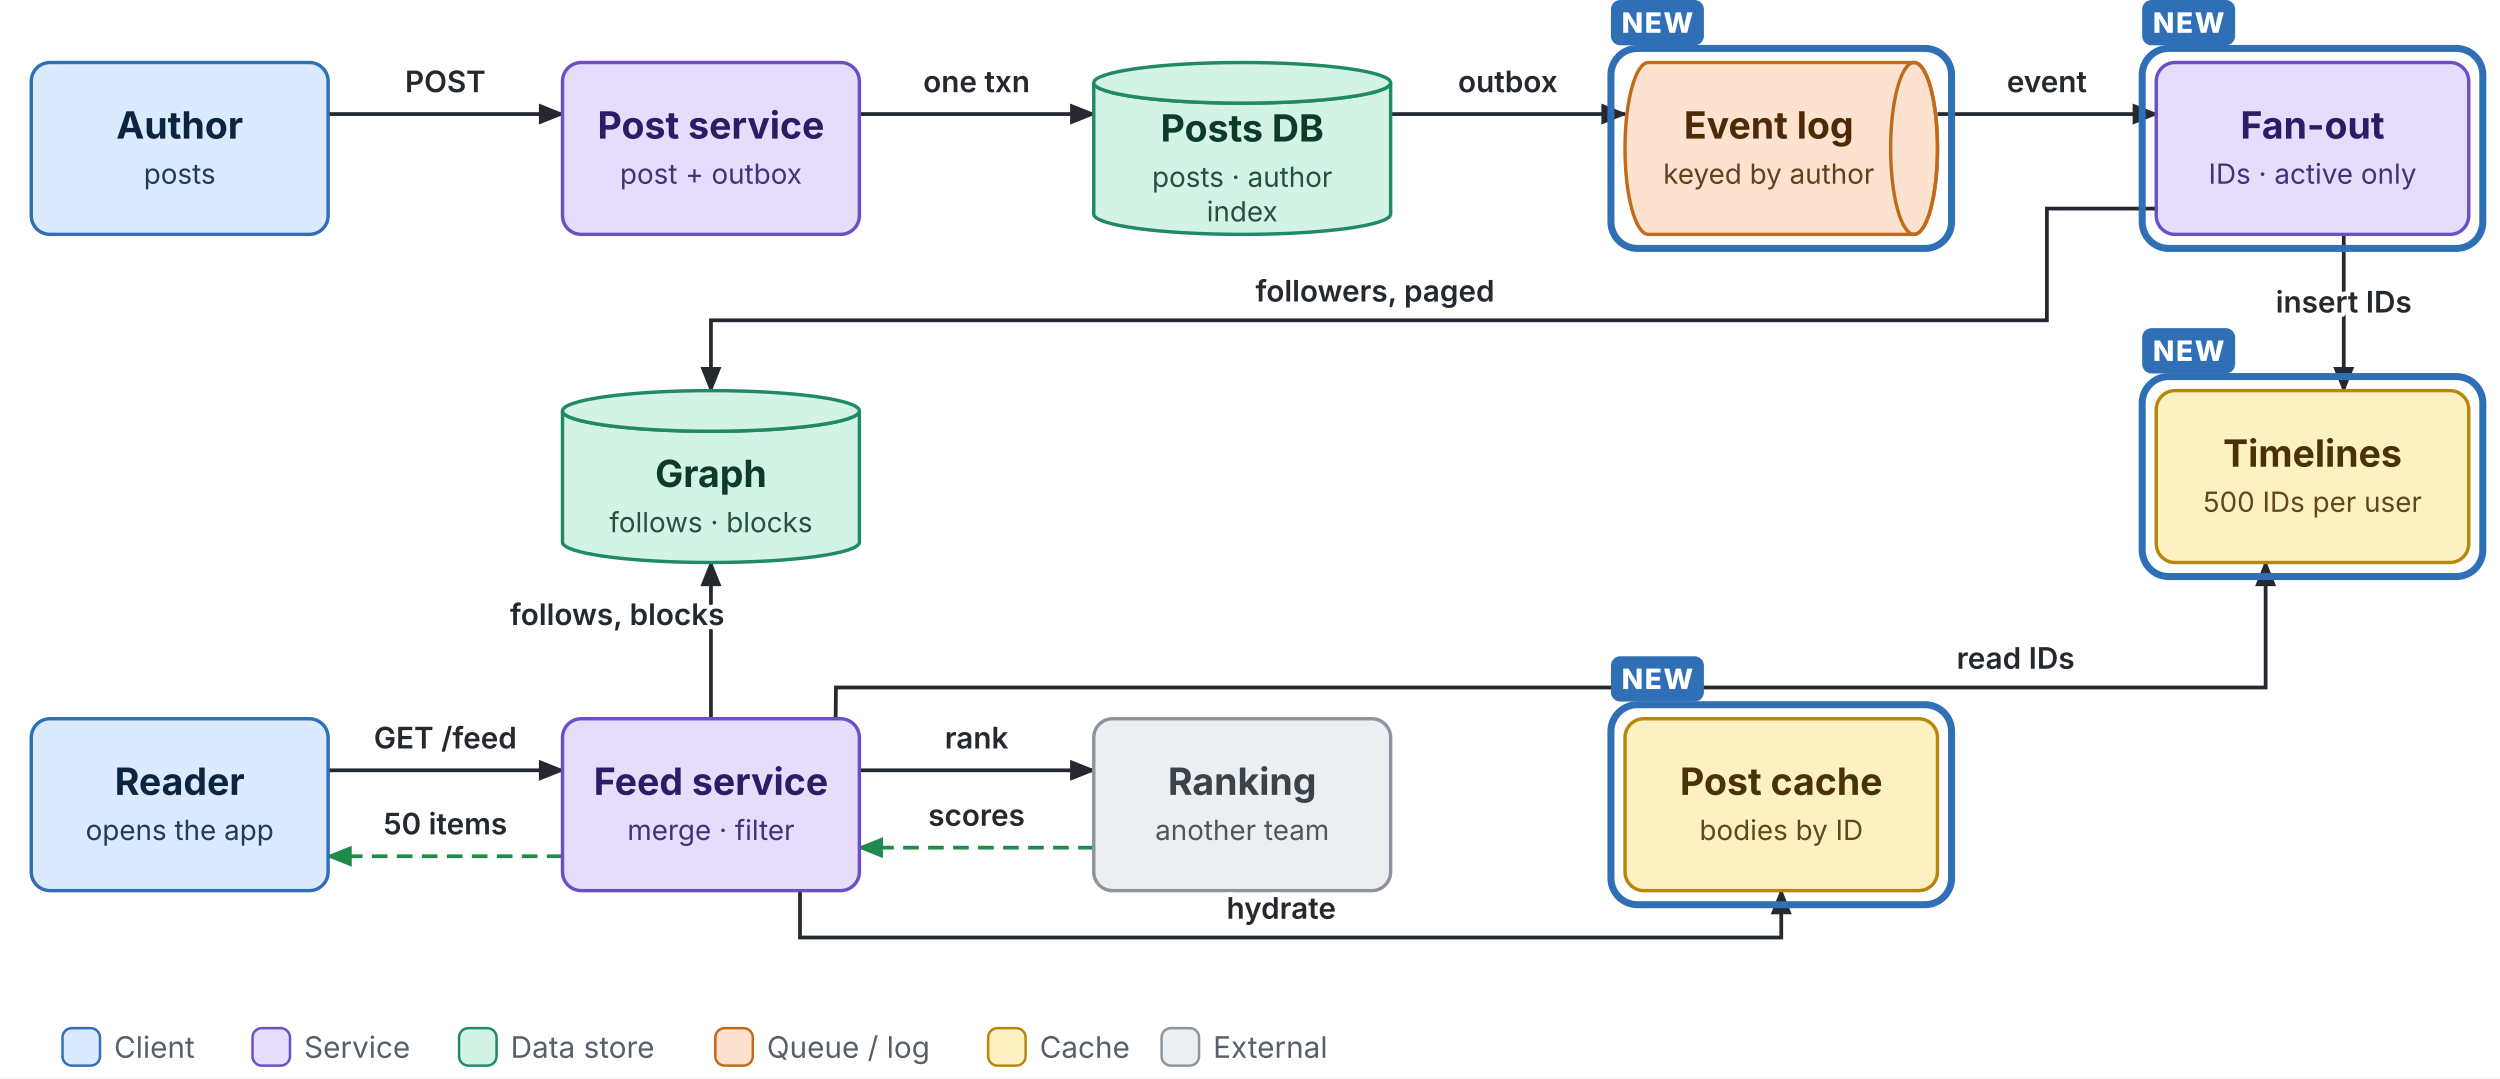
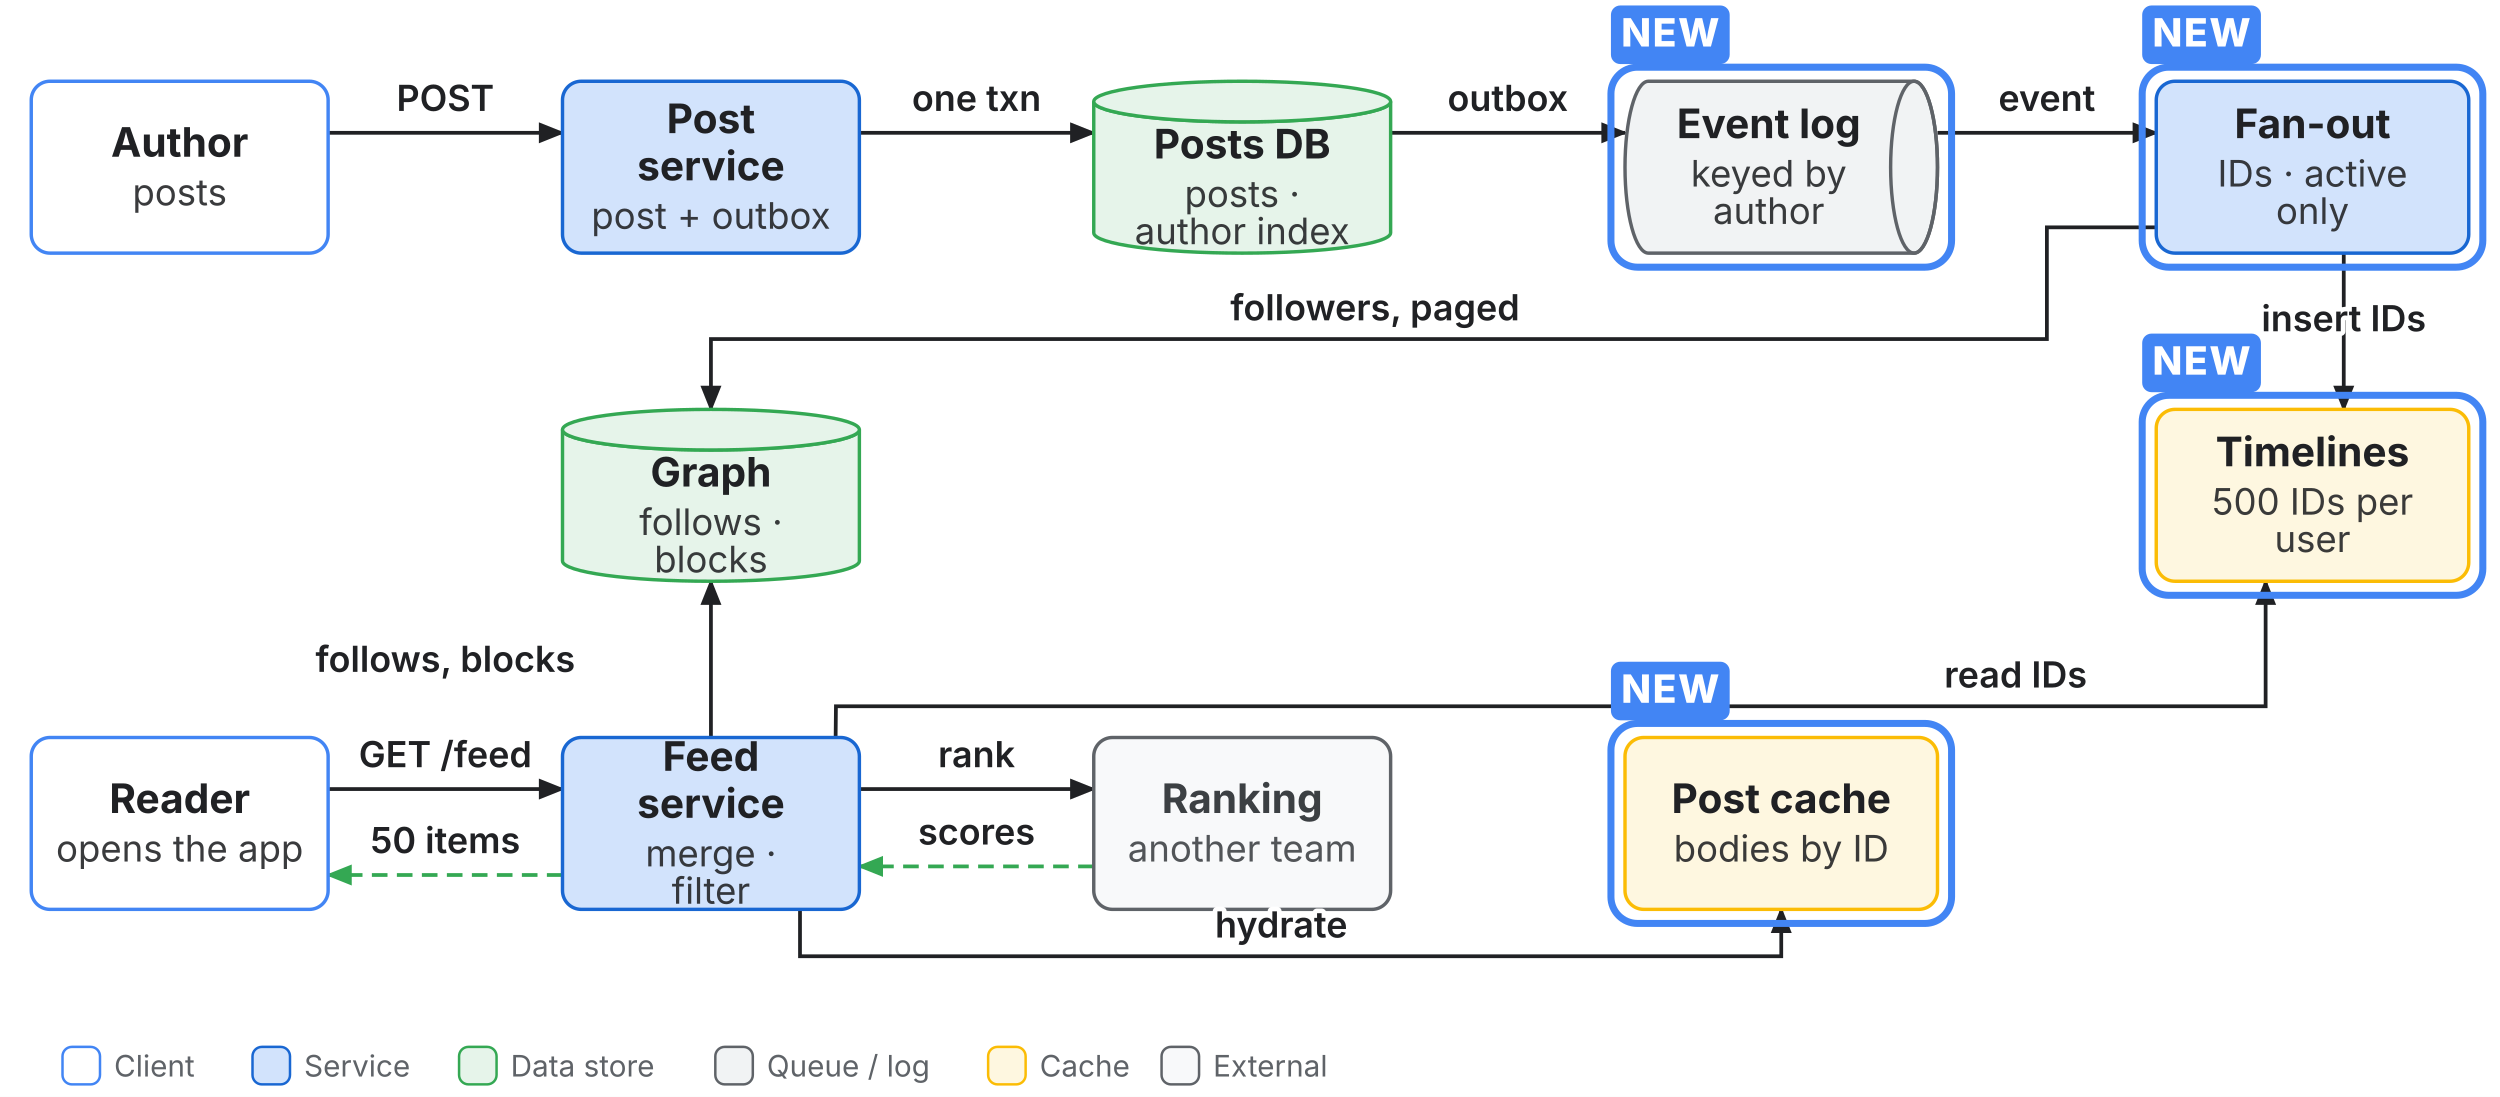
- <svg xmlns="http://www.w3.org/2000/svg" class="base" viewBox="0 0 1600 690" width="1600" height="690">
+ <svg xmlns="http://www.w3.org/2000/svg" class="base" viewBox="0 -12 1600 702" width="1600" height="702">
  <defs>
-     <marker id="bs-1f8a4c" viewBox="0 0 10 10" refX="9" refY="5" markerWidth="7" markerHeight="7" orient="auto">
-       <path d="M0,1 L10,5 L0,9 z" fill="#1f8a4c" />
+     <marker id="bs-202124" viewBox="0 0 10 10" refX="9" refY="5" markerWidth="7" markerHeight="7" orient="auto">
+       <path d="M0,1 L10,5 L0,9 z" fill="#202124" />
    </marker>
-     <marker id="bs-s-1f8a4c" viewBox="0 0 10 10" refX="1" refY="5" markerWidth="7" markerHeight="7" orient="auto">
-       <path d="M10,1 L0,5 L10,9 z" fill="#1f8a4c" />
+     <marker id="bs-s-202124" viewBox="0 0 10 10" refX="1" refY="5" markerWidth="7" markerHeight="7" orient="auto">
+       <path d="M10,1 L0,5 L10,9 z" fill="#202124" />
    </marker>
-     <marker id="bs-24292f" viewBox="0 0 10 10" refX="9" refY="5" markerWidth="7" markerHeight="7" orient="auto">
-       <path d="M0,1 L10,5 L0,9 z" fill="#24292f" />
+     <marker id="bs-34a853" viewBox="0 0 10 10" refX="9" refY="5" markerWidth="7" markerHeight="7" orient="auto">
+       <path d="M0,1 L10,5 L0,9 z" fill="#34a853" />
    </marker>
-     <marker id="bs-s-24292f" viewBox="0 0 10 10" refX="1" refY="5" markerWidth="7" markerHeight="7" orient="auto">
-       <path d="M10,1 L0,5 L10,9 z" fill="#24292f" />
+     <marker id="bs-s-34a853" viewBox="0 0 10 10" refX="1" refY="5" markerWidth="7" markerHeight="7" orient="auto">
+       <path d="M10,1 L0,5 L10,9 z" fill="#34a853" />
    </marker>
  </defs>
-   <rect width="1600" height="690" fill="#ffffff" />
-   <path d="M210.0,73.0 L360.0,73.0" fill="none" stroke="#24292f" stroke-width="2.4" marker-end="url(#bs-24292f)" />
-   <path d="M550.0,73.0 L700.0,73.0" fill="none" stroke="#24292f" stroke-width="2.4" marker-end="url(#bs-24292f)" />
-   <path d="M890.0,73.0 L1040.0,73.0" fill="none" stroke="#24292f" stroke-width="2.4" marker-end="url(#bs-24292f)" />
-   <path d="M1240.0,73.0 L1380.0,73.0" fill="none" stroke="#24292f" stroke-width="2.4" marker-end="url(#bs-24292f)" />
-   <path d="M1380.0,133.5 L1310.0,133.5 L1310.0,205.0 L455.0,205.0 L455.0,250.0" fill="none" stroke="#24292f" stroke-width="2.4" marker-end="url(#bs-24292f)" />
-   <path d="M1500.0,150.0 L1500.0,250.0" fill="none" stroke="#24292f" stroke-width="2.4" marker-end="url(#bs-24292f)" />
-   <path d="M210.0,493.0 L360.0,493.0" fill="none" stroke="#24292f" stroke-width="2.4" marker-end="url(#bs-24292f)" />
-   <path d="M360.0,548.0 L210.0,548.0" fill="none" stroke="#1f8a4c" stroke-width="2.4" stroke-dasharray="10 6" marker-end="url(#bs-1f8a4c)" />
-   <path d="M455.0,460.0 L455.0,360.0" fill="none" stroke="#24292f" stroke-width="2.4" marker-end="url(#bs-24292f)" />
-   <path d="M534.8,460.0 L535.0,440.0 L1450.0,440.0 L1450.0,360.0" fill="none" stroke="#24292f" stroke-width="2.4" marker-end="url(#bs-24292f)" />
-   <path d="M550.0,493.0 L700.0,493.0" fill="none" stroke="#24292f" stroke-width="2.4" marker-end="url(#bs-24292f)" />
-   <path d="M700.0,542.5 L550.0,542.5" fill="none" stroke="#1f8a4c" stroke-width="2.4" stroke-dasharray="10 6" marker-end="url(#bs-1f8a4c)" />
-   <path d="M512.0,570.0 L512.0,600.0 L1140.0,600.0 L1140.0,570.0" fill="none" stroke="#24292f" stroke-width="2.4" marker-end="url(#bs-24292f)" />
-   <rect x="20" y="40" width="190" height="110" rx="12" fill="#dbeafe" stroke="#2f6fb5" stroke-width="2.2" />
-   <text x="115.0" y="88.7" text-anchor="middle" font-family="Inter, Helvetica, Arial, sans-serif" font-size="24" font-weight="700" fill="#0b2540">Author</text>
-   <text x="115.0" y="117.6" text-anchor="middle" font-family="Inter, Helvetica, Arial, sans-serif" font-size="17.8" fill="#0b2540" fill-opacity="0.88">posts</text>
-   <rect x="360" y="40" width="190" height="110" rx="12" fill="#e6dcfb" stroke="#6b4fc4" stroke-width="2.2" />
-   <text x="455.0" y="88.7" text-anchor="middle" font-family="Inter, Helvetica, Arial, sans-serif" font-size="24" font-weight="700" fill="#2a1d66">Post service</text>
-   <text x="455.0" y="117.6" text-anchor="middle" font-family="Inter, Helvetica, Arial, sans-serif" font-size="17.8" fill="#2a1d66" fill-opacity="0.88">post + outbox</text>
-   <path d="M700,53 a95.0,13 0 0,0 190,0 v84 a95.0,13 0 0,1 -190,0 z" fill="#d3f3e6" stroke="#1f8a63" stroke-width="2.2" />
-   <ellipse cx="795.0" cy="53" rx="95.0" ry="13" fill="#d3f3e6" stroke="#1f8a63" stroke-width="2.2" />
-   <text x="795.0" y="90.6" text-anchor="middle" font-family="Inter, Helvetica, Arial, sans-serif" font-size="24" font-weight="700" fill="#0d3b2a">Posts DB</text>
-   <text x="795.0" y="119.6" text-anchor="middle" font-family="Inter, Helvetica, Arial, sans-serif" font-size="17.8" fill="#0d3b2a" fill-opacity="0.88">posts · author</text>
-   <text x="795.0" y="141.7" text-anchor="middle" font-family="Inter, Helvetica, Arial, sans-serif" font-size="17.8" fill="#0d3b2a" fill-opacity="0.88">index</text>
-   <path d="M1055,40 h170 a15,55.0 0 0,1 0,110 h-170 a15,55.0 0 0,1 0,-110 z" fill="#fde3cf" stroke="#c26a1b" stroke-width="2.2" />
-   <ellipse cx="1225" cy="95.0" rx="15" ry="55.0" fill="none" stroke="#c26a1b" stroke-width="2.2" />
-   <text x="1132.0" y="88.7" text-anchor="middle" font-family="Inter, Helvetica, Arial, sans-serif" font-size="24" font-weight="700" fill="#4f2a08">Event log</text>
-   <text x="1132.0" y="117.6" text-anchor="middle" font-family="Inter, Helvetica, Arial, sans-serif" font-size="17.8" fill="#4f2a08" fill-opacity="0.88">keyed by author</text>
-   <rect x="1380" y="40" width="200" height="110" rx="12" fill="#e6dcfb" stroke="#6b4fc4" stroke-width="2.2" />
-   <text x="1480.0" y="88.7" text-anchor="middle" font-family="Inter, Helvetica, Arial, sans-serif" font-size="24" font-weight="700" fill="#2a1d66">Fan-out</text>
-   <text x="1480.0" y="117.6" text-anchor="middle" font-family="Inter, Helvetica, Arial, sans-serif" font-size="17.8" fill="#2a1d66" fill-opacity="0.88">IDs · active only</text>
-   <path d="M360,263 a95.0,13 0 0,0 190,0 v84 a95.0,13 0 0,1 -190,0 z" fill="#d3f3e6" stroke="#1f8a63" stroke-width="2.2" />
-   <ellipse cx="455.0" cy="263" rx="95.0" ry="13" fill="#d3f3e6" stroke="#1f8a63" stroke-width="2.2" />
-   <text x="455.0" y="311.7" text-anchor="middle" font-family="Inter, Helvetica, Arial, sans-serif" font-size="24" font-weight="700" fill="#0d3b2a">Graph</text>
-   <text x="455.0" y="340.6" text-anchor="middle" font-family="Inter, Helvetica, Arial, sans-serif" font-size="17.8" fill="#0d3b2a" fill-opacity="0.88">follows · blocks</text>
-   <rect x="1380" y="250" width="200" height="110" rx="12" fill="#fdf0c2" stroke="#b7860b" stroke-width="2.2" />
-   <text x="1480.0" y="298.7" text-anchor="middle" font-family="Inter, Helvetica, Arial, sans-serif" font-size="24" font-weight="700" fill="#4a3207">Timelines</text>
-   <text x="1480.0" y="327.6" text-anchor="middle" font-family="Inter, Helvetica, Arial, sans-serif" font-size="17.8" fill="#4a3207" fill-opacity="0.88">500 IDs per user</text>
-   <rect x="20" y="460" width="190" height="110" rx="12" fill="#dbeafe" stroke="#2f6fb5" stroke-width="2.2" />
-   <text x="115.0" y="508.7" text-anchor="middle" font-family="Inter, Helvetica, Arial, sans-serif" font-size="24" font-weight="700" fill="#0b2540">Reader</text>
-   <text x="115.0" y="537.6" text-anchor="middle" font-family="Inter, Helvetica, Arial, sans-serif" font-size="17.8" fill="#0b2540" fill-opacity="0.88">opens the app</text>
-   <rect x="360" y="460" width="190" height="110" rx="12" fill="#e6dcfb" stroke="#6b4fc4" stroke-width="2.2" />
-   <text x="455.0" y="508.7" text-anchor="middle" font-family="Inter, Helvetica, Arial, sans-serif" font-size="24" font-weight="700" fill="#2a1d66">Feed service</text>
-   <text x="455.0" y="537.6" text-anchor="middle" font-family="Inter, Helvetica, Arial, sans-serif" font-size="17.8" fill="#2a1d66" fill-opacity="0.88">merge · filter</text>
-   <rect x="700" y="460" width="190" height="110" rx="12" fill="#eceff2" stroke="#8c959f" stroke-width="2.2" />
-   <text x="795.0" y="508.7" text-anchor="middle" font-family="Inter, Helvetica, Arial, sans-serif" font-size="24" font-weight="700" fill="#3a424a">Ranking</text>
-   <text x="795.0" y="537.6" text-anchor="middle" font-family="Inter, Helvetica, Arial, sans-serif" font-size="17.8" fill="#3a424a" fill-opacity="0.88">another team</text>
-   <rect x="1040" y="460" width="200" height="110" rx="12" fill="#fdf0c2" stroke="#b7860b" stroke-width="2.2" />
-   <text x="1140.0" y="508.7" text-anchor="middle" font-family="Inter, Helvetica, Arial, sans-serif" font-size="24" font-weight="700" fill="#4a3207">Post cache</text>
-   <text x="1140.0" y="537.6" text-anchor="middle" font-family="Inter, Helvetica, Arial, sans-serif" font-size="17.8" fill="#4a3207" fill-opacity="0.88">bodies by ID</text>
-   <text x="285.0" y="59.0" text-anchor="middle" font-family="Inter, Helvetica, Arial, sans-serif" font-size="19" font-weight="600" fill="#24292f" paint-order="stroke" stroke="#ffffff" stroke-width="6" stroke-linejoin="round">POST</text>
-   <text x="625.0" y="59.0" text-anchor="middle" font-family="Inter, Helvetica, Arial, sans-serif" font-size="19" font-weight="600" fill="#24292f" paint-order="stroke" stroke="#ffffff" stroke-width="6" stroke-linejoin="round">one txn</text>
-   <text x="965.0" y="59.0" text-anchor="middle" font-family="Inter, Helvetica, Arial, sans-serif" font-size="19" font-weight="600" fill="#24292f" paint-order="stroke" stroke="#ffffff" stroke-width="6" stroke-linejoin="round">outbox</text>
-   <text x="1310.0" y="59.0" text-anchor="middle" font-family="Inter, Helvetica, Arial, sans-serif" font-size="19" font-weight="600" fill="#24292f" paint-order="stroke" stroke="#ffffff" stroke-width="6" stroke-linejoin="round">event</text>
-   <text x="880.0" y="193.0" text-anchor="middle" font-family="Inter, Helvetica, Arial, sans-serif" font-size="19" font-weight="600" fill="#24292f" paint-order="stroke" stroke="#ffffff" stroke-width="6" stroke-linejoin="round">followers, paged</text>
-   <text x="1500.0" y="200.0" text-anchor="middle" font-family="Inter, Helvetica, Arial, sans-serif" font-size="19" font-weight="600" fill="#24292f" paint-order="stroke" stroke="#ffffff" stroke-width="6" stroke-linejoin="round">insert IDs</text>
-   <text x="285.0" y="479.0" text-anchor="middle" font-family="Inter, Helvetica, Arial, sans-serif" font-size="19" font-weight="600" fill="#24292f" paint-order="stroke" stroke="#ffffff" stroke-width="6" stroke-linejoin="round">GET /feed</text>
-   <text x="285.0" y="534.0" text-anchor="middle" font-family="Inter, Helvetica, Arial, sans-serif" font-size="19" font-weight="600" fill="#24292f" paint-order="stroke" stroke="#ffffff" stroke-width="6" stroke-linejoin="round">50 items</text>
-   <text x="395.0" y="400.0" text-anchor="middle" font-family="Inter, Helvetica, Arial, sans-serif" font-size="19" font-weight="600" fill="#24292f" paint-order="stroke" stroke="#ffffff" stroke-width="6" stroke-linejoin="round">follows, blocks</text>
-   <text x="1290.0" y="428.0" text-anchor="middle" font-family="Inter, Helvetica, Arial, sans-serif" font-size="19" font-weight="600" fill="#24292f" paint-order="stroke" stroke="#ffffff" stroke-width="6" stroke-linejoin="round">read IDs</text>
-   <text x="625.0" y="479.0" text-anchor="middle" font-family="Inter, Helvetica, Arial, sans-serif" font-size="19" font-weight="600" fill="#24292f" paint-order="stroke" stroke="#ffffff" stroke-width="6" stroke-linejoin="round">rank</text>
-   <text x="625.0" y="528.5" text-anchor="middle" font-family="Inter, Helvetica, Arial, sans-serif" font-size="19" font-weight="600" fill="#24292f" paint-order="stroke" stroke="#ffffff" stroke-width="6" stroke-linejoin="round">scores</text>
-   <text x="820.0" y="588.0" text-anchor="middle" font-family="Inter, Helvetica, Arial, sans-serif" font-size="19" font-weight="600" fill="#24292f" paint-order="stroke" stroke="#ffffff" stroke-width="6" stroke-linejoin="round">hydrate</text>
-   <rect x="1031" y="31" width="218" height="128" rx="17" fill="none" stroke="#2f6fb5" stroke-width="4.5" />
-   <rect x="1031" y="0" width="59.5" height="29" rx="6" fill="#2f6fb5" />
-   <text x="1060.75" y="21" text-anchor="middle" font-family="Inter, Helvetica, Arial, sans-serif" font-size="18" font-weight="800" letter-spacing="1" fill="#ffffff">NEW</text>
-   <rect x="1371" y="31" width="218" height="128" rx="17" fill="none" stroke="#2f6fb5" stroke-width="4.5" />
-   <rect x="1371" y="0" width="59.5" height="29" rx="6" fill="#2f6fb5" />
-   <text x="1400.75" y="21" text-anchor="middle" font-family="Inter, Helvetica, Arial, sans-serif" font-size="18" font-weight="800" letter-spacing="1" fill="#ffffff">NEW</text>
-   <rect x="1371" y="241" width="218" height="128" rx="17" fill="none" stroke="#2f6fb5" stroke-width="4.5" />
-   <rect x="1371" y="210" width="59.5" height="29" rx="6" fill="#2f6fb5" />
-   <text x="1400.75" y="231" text-anchor="middle" font-family="Inter, Helvetica, Arial, sans-serif" font-size="18" font-weight="800" letter-spacing="1" fill="#ffffff">NEW</text>
-   <rect x="1031" y="451" width="218" height="128" rx="17" fill="none" stroke="#2f6fb5" stroke-width="4.5" />
-   <rect x="1031" y="420" width="59.5" height="29" rx="6" fill="#2f6fb5" />
-   <text x="1060.75" y="441" text-anchor="middle" font-family="Inter, Helvetica, Arial, sans-serif" font-size="18" font-weight="800" letter-spacing="1" fill="#ffffff">NEW</text>
-   <rect x="40" y="658" width="24" height="24" rx="6" fill="#dbeafe" stroke="#2f6fb5" stroke-width="1.6" />
-   <text x="73" y="677" font-family="Inter, Helvetica, Arial, sans-serif" font-size="19" fill="#57606a">Client</text>
-   <rect x="161.6" y="658" width="24" height="24" rx="6" fill="#e6dcfb" stroke="#6b4fc4" stroke-width="1.6" />
-   <text x="194.6" y="677" font-family="Inter, Helvetica, Arial, sans-serif" font-size="19" fill="#57606a">Service</text>
-   <rect x="293.8" y="658" width="24" height="24" rx="6" fill="#d3f3e6" stroke="#1f8a63" stroke-width="1.6" />
-   <text x="326.8" y="677" font-family="Inter, Helvetica, Arial, sans-serif" font-size="19" fill="#57606a">Data store</text>
-   <rect x="457.8" y="658" width="24" height="24" rx="6" fill="#fde3cf" stroke="#c26a1b" stroke-width="1.6" />
-   <text x="490.8" y="677" font-family="Inter, Helvetica, Arial, sans-serif" font-size="19" fill="#57606a">Queue / log</text>
-   <rect x="632.4" y="658" width="24" height="24" rx="6" fill="#fdf0c2" stroke="#b7860b" stroke-width="1.6" />
-   <text x="665.4" y="677" font-family="Inter, Helvetica, Arial, sans-serif" font-size="19" fill="#57606a">Cache</text>
-   <rect x="743.4" y="658" width="24" height="24" rx="6" fill="#eceff2" stroke="#8c959f" stroke-width="1.6" />
-   <text x="776.4" y="677" font-family="Inter, Helvetica, Arial, sans-serif" font-size="19" fill="#57606a">External</text>
+   <rect x="0" y="-12" width="1600" height="702" fill="#ffffff" />
+   <path data-k="e:e1" d="M210.0,73.0 L360.0,73.0" fill="none" stroke="#202124" stroke-width="2.4" marker-end="url(#bs-202124)" />
+   <path data-k="e:e2" d="M550.0,73.0 L700.0,73.0" fill="none" stroke="#202124" stroke-width="2.4" marker-end="url(#bs-202124)" />
+   <path data-k="e:e3" d="M890.0,73.0 L1040.0,73.0" fill="none" stroke="#202124" stroke-width="2.4" marker-end="url(#bs-202124)" />
+   <path data-k="e:e4" d="M1240.0,73.0 L1380.0,73.0" fill="none" stroke="#202124" stroke-width="2.4" marker-end="url(#bs-202124)" />
+   <path data-k="e:e5" d="M1380.0,133.5 L1310.0,133.5 L1310.0,205.0 L455.0,205.0 L455.0,250.0" fill="none" stroke="#202124" stroke-width="2.4" marker-end="url(#bs-202124)" />
+   <path data-k="e:e6" d="M1500.0,150.0 L1500.0,250.0" fill="none" stroke="#202124" stroke-width="2.4" marker-end="url(#bs-202124)" />
+   <path data-k="e:e8" d="M210.0,493.0 L360.0,493.0" fill="none" stroke="#202124" stroke-width="2.4" marker-end="url(#bs-202124)" />
+   <path data-k="e:e9" d="M360.0,548.0 L210.0,548.0" fill="none" stroke="#34a853" stroke-width="2.4" stroke-dasharray="10 6" marker-end="url(#bs-34a853)" />
+   <path data-k="e:e10" d="M455.0,460.0 L455.0,360.0" fill="none" stroke="#202124" stroke-width="2.4" marker-end="url(#bs-202124)" />
+   <path data-k="e:e13" d="M534.8,460.0 L535.0,440.0 L1450.0,440.0 L1450.0,360.0" fill="none" stroke="#202124" stroke-width="2.4" marker-end="url(#bs-202124)" />
+   <path data-k="e:e14" d="M550.0,493.0 L700.0,493.0" fill="none" stroke="#202124" stroke-width="2.4" marker-end="url(#bs-202124)" />
+   <path data-k="e:e15" d="M700.0,542.5 L550.0,542.5" fill="none" stroke="#34a853" stroke-width="2.4" stroke-dasharray="10 6" marker-end="url(#bs-34a853)" />
+   <path data-k="e:e16" d="M512.0,570.0 L512.0,600.0 L1140.0,600.0 L1140.0,570.0" fill="none" stroke="#202124" stroke-width="2.4" marker-end="url(#bs-202124)" />
+   <g data-k="n:author">
+     <rect x="20" y="40" width="190" height="110" rx="12" fill="#ffffff" stroke="#4285f4" stroke-width="2.2" />
+     <text x="115.0" y="88.3" text-anchor="middle" font-family="Inter, Roboto, sans-serif" font-size="26" font-weight="700" fill="#202124">Author</text>
+     <text x="115.0" y="119.4" text-anchor="middle" font-family="Inter, Roboto, sans-serif" font-size="23.4" fill="#202124" fill-opacity="0.88">posts</text>
+   </g>
+   <g data-k="n:postsvc">
+     <rect x="360" y="40" width="190" height="110" rx="12" fill="#d2e3fc" stroke="#1967d2" stroke-width="2.2" />
+     <text x="455.0" y="73.2" text-anchor="middle" font-family="Inter, Roboto, sans-serif" font-size="26" font-weight="700" fill="#202124">Post</text>
+     <text x="455.0" y="103.4" text-anchor="middle" font-family="Inter, Roboto, sans-serif" font-size="26" font-weight="700" fill="#202124">service</text>
+     <text x="455.0" y="134.4" text-anchor="middle" font-family="Inter, Roboto, sans-serif" font-size="23.4" fill="#202124" fill-opacity="0.88">post + outbox</text>
+   </g>
+   <g data-k="n:postsdb">
+     <path d="M700,53 a95.0,13 0 0,0 190,0 v84 a95.0,13 0 0,1 -190,0 z" fill="#e6f4ea" stroke="#34a853" stroke-width="2.2" />
+     <ellipse cx="795.0" cy="53" rx="95.0" ry="13" fill="#e6f4ea" stroke="#34a853" stroke-width="2.2" />
+     <text x="795.0" y="89.4" text-anchor="middle" font-family="Inter, Roboto, sans-serif" font-size="26" font-weight="700" fill="#202124">Posts DB</text>
+     <text x="795.0" y="120.4" text-anchor="middle" font-family="Inter, Roboto, sans-serif" font-size="23.4" fill="#202124" fill-opacity="0.88">posts ·</text>
+     <text x="795.0" y="144.3" text-anchor="middle" font-family="Inter, Roboto, sans-serif" font-size="23.4" fill="#202124" fill-opacity="0.88">author index</text>
+   </g>
+   <g data-k="n:log">
+     <path d="M1055,40 h170 a15,55.0 0 0,1 0,110 h-170 a15,55.0 0 0,1 0,-110 z" fill="#f1f3f4" stroke="#5f6368" stroke-width="2.2" />
+     <ellipse cx="1225" cy="95.0" rx="15" ry="55.0" fill="none" stroke="#5f6368" stroke-width="2.2" />
+     <text x="1132.0" y="76.4" text-anchor="middle" font-family="Inter, Roboto, sans-serif" font-size="26" font-weight="700" fill="#202124">Event log</text>
+     <text x="1132.0" y="107.4" text-anchor="middle" font-family="Inter, Roboto, sans-serif" font-size="23.4" fill="#202124" fill-opacity="0.88">keyed by</text>
+     <text x="1132.0" y="131.3" text-anchor="middle" font-family="Inter, Roboto, sans-serif" font-size="23.4" fill="#202124" fill-opacity="0.88">author</text>
+   </g>
+   <g data-k="n:fanout">
+     <rect x="1380" y="40" width="200" height="110" rx="12" fill="#d2e3fc" stroke="#1967d2" stroke-width="2.2" />
+     <text x="1480.0" y="76.4" text-anchor="middle" font-family="Inter, Roboto, sans-serif" font-size="26" font-weight="700" fill="#202124">Fan-out</text>
+     <text x="1480.0" y="107.4" text-anchor="middle" font-family="Inter, Roboto, sans-serif" font-size="23.4" fill="#202124" fill-opacity="0.88">IDs · active</text>
+     <text x="1480.0" y="131.3" text-anchor="middle" font-family="Inter, Roboto, sans-serif" font-size="23.4" fill="#202124" fill-opacity="0.88">only</text>
+   </g>
+   <g data-k="n:graph">
+     <path d="M360,263 a95.0,13 0 0,0 190,0 v84 a95.0,13 0 0,1 -190,0 z" fill="#e6f4ea" stroke="#34a853" stroke-width="2.2" />
+     <ellipse cx="455.0" cy="263" rx="95.0" ry="13" fill="#e6f4ea" stroke="#34a853" stroke-width="2.2" />
+     <text x="455.0" y="299.4" text-anchor="middle" font-family="Inter, Roboto, sans-serif" font-size="26" font-weight="700" fill="#202124">Graph</text>
+     <text x="455.0" y="330.4" text-anchor="middle" font-family="Inter, Roboto, sans-serif" font-size="23.4" fill="#202124" fill-opacity="0.88">follows ·</text>
+     <text x="455.0" y="354.3" text-anchor="middle" font-family="Inter, Roboto, sans-serif" font-size="23.4" fill="#202124" fill-opacity="0.88">blocks</text>
+   </g>
+   <g data-k="n:timeline">
+     <rect x="1380" y="250" width="200" height="110" rx="12" fill="#fef7e0" stroke="#fbbc05" stroke-width="2.2" />
+     <text x="1480.0" y="286.4" text-anchor="middle" font-family="Inter, Roboto, sans-serif" font-size="26" font-weight="700" fill="#202124">Timelines</text>
+     <text x="1480.0" y="317.4" text-anchor="middle" font-family="Inter, Roboto, sans-serif" font-size="23.4" fill="#202124" fill-opacity="0.88">500 IDs per</text>
+     <text x="1480.0" y="341.3" text-anchor="middle" font-family="Inter, Roboto, sans-serif" font-size="23.4" fill="#202124" fill-opacity="0.88">user</text>
+   </g>
+   <g data-k="n:reader">
+     <rect x="20" y="460" width="190" height="110" rx="12" fill="#ffffff" stroke="#4285f4" stroke-width="2.2" />
+     <text x="115.0" y="508.3" text-anchor="middle" font-family="Inter, Roboto, sans-serif" font-size="26" font-weight="700" fill="#202124">Reader</text>
+     <text x="115.0" y="539.4" text-anchor="middle" font-family="Inter, Roboto, sans-serif" font-size="23.4" fill="#202124" fill-opacity="0.88">opens the app</text>
+   </g>
+   <g data-k="n:feed">
+     <rect x="360" y="460" width="190" height="110" rx="12" fill="#d2e3fc" stroke="#1967d2" stroke-width="2.2" />
+     <text x="455.0" y="481.3" text-anchor="middle" font-family="Inter, Roboto, sans-serif" font-size="26" font-weight="700" fill="#202124">Feed</text>
+     <text x="455.0" y="511.4" text-anchor="middle" font-family="Inter, Roboto, sans-serif" font-size="26" font-weight="700" fill="#202124">service</text>
+     <text x="455.0" y="542.5" text-anchor="middle" font-family="Inter, Roboto, sans-serif" font-size="23.4" fill="#202124" fill-opacity="0.88">merge ·</text>
+     <text x="455.0" y="566.4" text-anchor="middle" font-family="Inter, Roboto, sans-serif" font-size="23.4" fill="#202124" fill-opacity="0.88">filter</text>
+   </g>
+   <g data-k="n:ranking">
+     <rect x="700" y="460" width="190" height="110" rx="12" fill="#f8f9fa" stroke="#5f6368" stroke-width="2.2" />
+     <text x="795.0" y="508.3" text-anchor="middle" font-family="Inter, Roboto, sans-serif" font-size="26" font-weight="700" fill="#3c4043">Ranking</text>
+     <text x="795.0" y="539.4" text-anchor="middle" font-family="Inter, Roboto, sans-serif" font-size="23.4" fill="#3c4043" fill-opacity="0.88">another team</text>
+   </g>
+   <g data-k="n:postcache">
+     <rect x="1040" y="460" width="200" height="110" rx="12" fill="#fef7e0" stroke="#fbbc05" stroke-width="2.2" />
+     <text x="1140.0" y="508.3" text-anchor="middle" font-family="Inter, Roboto, sans-serif" font-size="26" font-weight="700" fill="#202124">Post cache</text>
+     <text x="1140.0" y="539.4" text-anchor="middle" font-family="Inter, Roboto, sans-serif" font-size="23.4" fill="#202124" fill-opacity="0.88">bodies by ID</text>
+   </g>
+   <text data-k="e:e1" x="285.0" y="59.0" text-anchor="middle" font-family="Inter, Roboto, sans-serif" font-size="23" font-weight="600" fill="#202124" paint-order="stroke" stroke="#ffffff" stroke-width="6" stroke-linejoin="round">POST</text>
+   <text data-k="e:e2" x="625.0" y="59.0" text-anchor="middle" font-family="Inter, Roboto, sans-serif" font-size="23" font-weight="600" fill="#202124" paint-order="stroke" stroke="#ffffff" stroke-width="6" stroke-linejoin="round">one txn</text>
+   <text data-k="e:e3" x="965.0" y="59.0" text-anchor="middle" font-family="Inter, Roboto, sans-serif" font-size="23" font-weight="600" fill="#202124" paint-order="stroke" stroke="#ffffff" stroke-width="6" stroke-linejoin="round">outbox</text>
+   <text data-k="e:e4" x="1310.0" y="59.0" text-anchor="middle" font-family="Inter, Roboto, sans-serif" font-size="23" font-weight="600" fill="#202124" paint-order="stroke" stroke="#ffffff" stroke-width="6" stroke-linejoin="round">event</text>
+   <text data-k="e:e5" x="880.0" y="193.0" text-anchor="middle" font-family="Inter, Roboto, sans-serif" font-size="23" font-weight="600" fill="#202124" paint-order="stroke" stroke="#ffffff" stroke-width="6" stroke-linejoin="round">followers, paged</text>
+   <text data-k="e:e6" x="1500.0" y="200.0" text-anchor="middle" font-family="Inter, Roboto, sans-serif" font-size="23" font-weight="600" fill="#202124" paint-order="stroke" stroke="#ffffff" stroke-width="6" stroke-linejoin="round">insert IDs</text>
+   <text data-k="e:e8" x="285.0" y="479.0" text-anchor="middle" font-family="Inter, Roboto, sans-serif" font-size="23" font-weight="600" fill="#202124" paint-order="stroke" stroke="#ffffff" stroke-width="6" stroke-linejoin="round">GET /feed</text>
+   <text data-k="e:e9" x="285.0" y="534.0" text-anchor="middle" font-family="Inter, Roboto, sans-serif" font-size="23" font-weight="600" fill="#202124" paint-order="stroke" stroke="#ffffff" stroke-width="6" stroke-linejoin="round">50 items</text>
+   <text data-k="e:e10" x="285.0" y="418.0" text-anchor="middle" font-family="Inter, Roboto, sans-serif" font-size="23" font-weight="600" fill="#202124" paint-order="stroke" stroke="#ffffff" stroke-width="6" stroke-linejoin="round">follows, blocks</text>
+   <text data-k="e:e13" x="1290.0" y="428.0" text-anchor="middle" font-family="Inter, Roboto, sans-serif" font-size="23" font-weight="600" fill="#202124" paint-order="stroke" stroke="#ffffff" stroke-width="6" stroke-linejoin="round">read IDs</text>
+   <text data-k="e:e14" x="625.0" y="479.0" text-anchor="middle" font-family="Inter, Roboto, sans-serif" font-size="23" font-weight="600" fill="#202124" paint-order="stroke" stroke="#ffffff" stroke-width="6" stroke-linejoin="round">rank</text>
+   <text data-k="e:e15" x="625.0" y="528.5" text-anchor="middle" font-family="Inter, Roboto, sans-serif" font-size="23" font-weight="600" fill="#202124" paint-order="stroke" stroke="#ffffff" stroke-width="6" stroke-linejoin="round">scores</text>
+   <text data-k="e:e16" x="820.0" y="588.0" text-anchor="middle" font-family="Inter, Roboto, sans-serif" font-size="23" font-weight="600" fill="#202124" paint-order="stroke" stroke="#ffffff" stroke-width="6" stroke-linejoin="round">hydrate</text>
+   <g data-k="m:log">
+     <rect x="1031" y="31" width="218" height="128" rx="17" fill="none" stroke="#4285f4" stroke-width="4.5" />
+     <rect x="1031" y="-8.5" width="76.0" height="37.5" rx="6" fill="#4285f4" />
+     <text x="1069.0" y="17.8" text-anchor="middle" font-family="Inter, Roboto, sans-serif" font-size="25" font-weight="800" letter-spacing="1" fill="#ffffff">NEW</text>
+   </g>
+   <g data-k="m:fanout">
+     <rect x="1371" y="31" width="218" height="128" rx="17" fill="none" stroke="#4285f4" stroke-width="4.5" />
+     <rect x="1371" y="-8.5" width="76.0" height="37.5" rx="6" fill="#4285f4" />
+     <text x="1409.0" y="17.8" text-anchor="middle" font-family="Inter, Roboto, sans-serif" font-size="25" font-weight="800" letter-spacing="1" fill="#ffffff">NEW</text>
+   </g>
+   <g data-k="m:timeline">
+     <rect x="1371" y="241" width="218" height="128" rx="17" fill="none" stroke="#4285f4" stroke-width="4.5" />
+     <rect x="1371" y="201.5" width="76.0" height="37.5" rx="6" fill="#4285f4" />
+     <text x="1409.0" y="227.8" text-anchor="middle" font-family="Inter, Roboto, sans-serif" font-size="25" font-weight="800" letter-spacing="1" fill="#ffffff">NEW</text>
+   </g>
+   <g data-k="m:postcache">
+     <rect x="1031" y="451" width="218" height="128" rx="17" fill="none" stroke="#4285f4" stroke-width="4.5" />
+     <rect x="1031" y="411.5" width="76.0" height="37.5" rx="6" fill="#4285f4" />
+     <text x="1069.0" y="437.8" text-anchor="middle" font-family="Inter, Roboto, sans-serif" font-size="25" font-weight="800" letter-spacing="1" fill="#ffffff">NEW</text>
+   </g>
+   <rect x="40" y="658" width="24" height="24" rx="6" fill="#ffffff" stroke="#4285f4" stroke-width="1.6" />
+   <text x="73" y="677" font-family="Inter, Roboto, sans-serif" font-size="19" fill="#5f6368">Client</text>
+   <rect x="161.6" y="658" width="24" height="24" rx="6" fill="#d2e3fc" stroke="#1967d2" stroke-width="1.6" />
+   <text x="194.6" y="677" font-family="Inter, Roboto, sans-serif" font-size="19" fill="#5f6368">Service</text>
+   <rect x="293.8" y="658" width="24" height="24" rx="6" fill="#e6f4ea" stroke="#34a853" stroke-width="1.6" />
+   <text x="326.8" y="677" font-family="Inter, Roboto, sans-serif" font-size="19" fill="#5f6368">Data store</text>
+   <rect x="457.8" y="658" width="24" height="24" rx="6" fill="#f1f3f4" stroke="#5f6368" stroke-width="1.6" />
+   <text x="490.8" y="677" font-family="Inter, Roboto, sans-serif" font-size="19" fill="#5f6368">Queue / log</text>
+   <rect x="632.4" y="658" width="24" height="24" rx="6" fill="#fef7e0" stroke="#fbbc05" stroke-width="1.6" />
+   <text x="665.4" y="677" font-family="Inter, Roboto, sans-serif" font-size="19" fill="#5f6368">Cache</text>
+   <rect x="743.4" y="658" width="24" height="24" rx="6" fill="#f8f9fa" stroke="#5f6368" stroke-width="1.6" />
+   <text x="776.4" y="677" font-family="Inter, Roboto, sans-serif" font-size="19" fill="#5f6368">External</text>
</svg>
